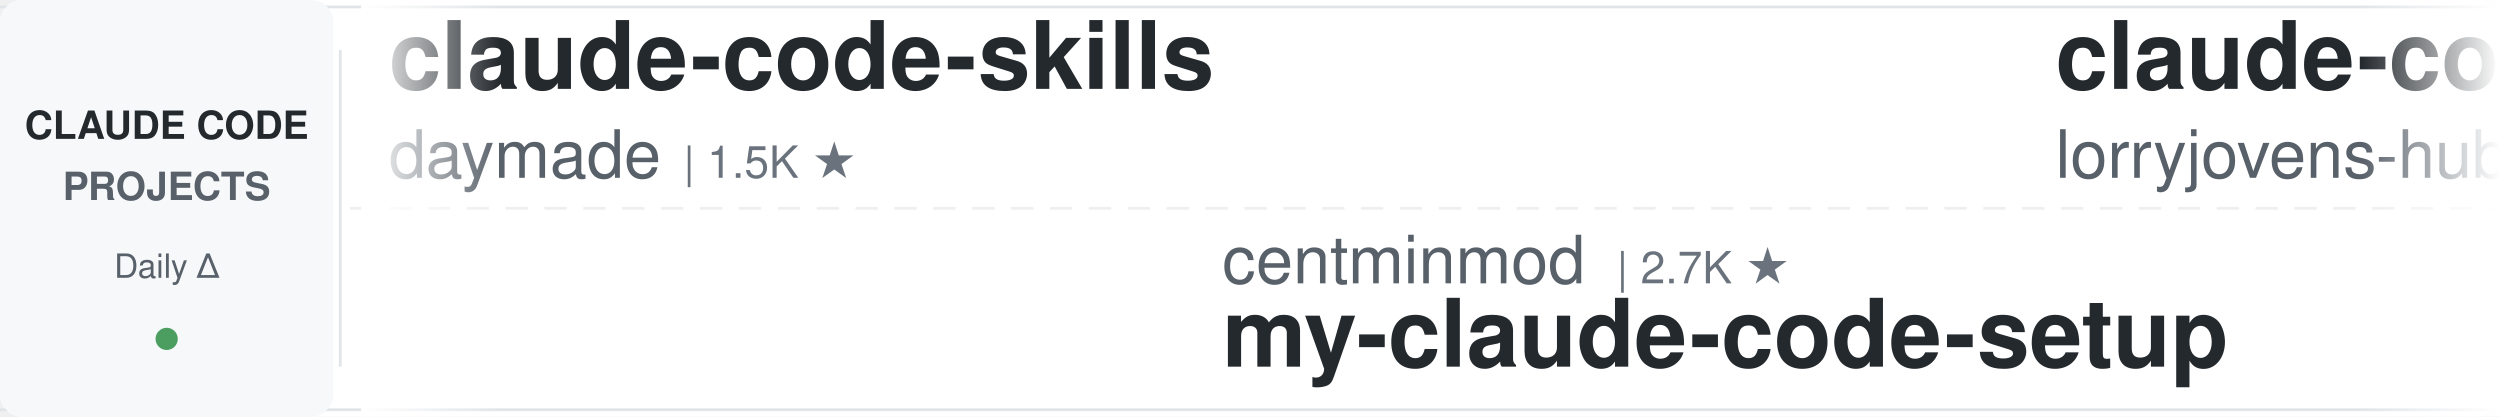
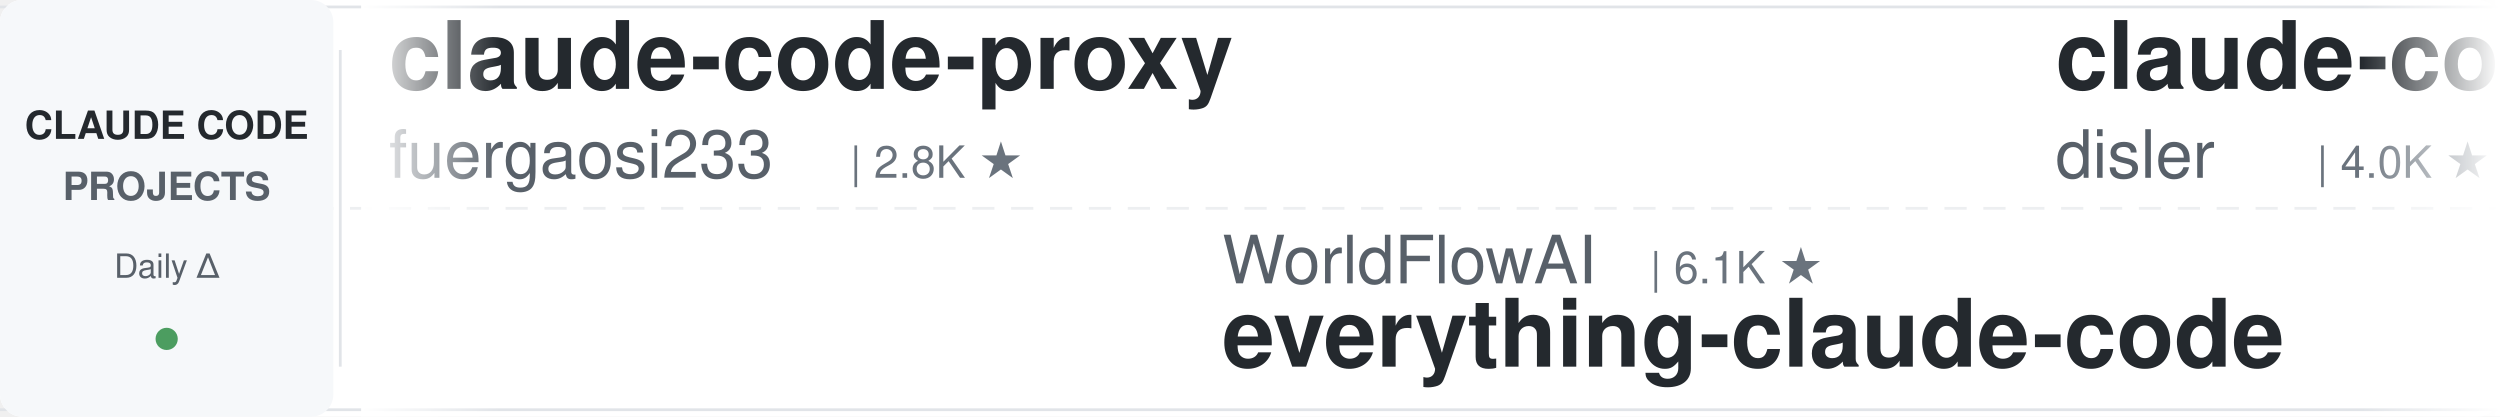
<svg xmlns="http://www.w3.org/2000/svg" width="900" height="150">
  <defs>
    <linearGradient id="leftFade" x1="0%" y1="0%" x2="100%" y2="0%">
      <stop offset="0%" style="stop-color:#ffffff;stop-opacity:1" />
      <stop offset="100%" style="stop-color:#ffffff;stop-opacity:0" />
    </linearGradient>
    <linearGradient id="rightFade" x1="0%" y1="0%" x2="100%" y2="0%">
      <stop offset="0%" style="stop-color:#ffffff;stop-opacity:0" />
      <stop offset="100%" style="stop-color:#ffffff;stop-opacity:1" />
    </linearGradient>
  </defs>
  <rect width="900" height="150" fill="#ffffff" rx="8" />
  <rect x="0" y="2" width="900" height="1" fill="#e1e4e8" />
  <rect x="0" y="147" width="900" height="1" fill="#e1e4e8" />
  <line x1="0" y1="75" x2="900" y2="75" stroke="#e1e4e8" stroke-width="1" stroke-dasharray="8 6" opacity="0.6" />
  <rect x="0" y="0" width="120" height="150" fill="#f6f8fa" rx="8" />
  <text x="60" y="50" font-family="-apple-system, BlinkMacSystemFont, 'Segoe UI', Helvetica, Arial, sans-serif" font-size="14" font-weight="600" fill="#24292e" text-anchor="middle">CLAUDE CODE</text>
  <text x="60" y="72" font-family="-apple-system, BlinkMacSystemFont, 'Segoe UI', Helvetica, Arial, sans-serif" font-size="14" font-weight="600" fill="#586069" text-anchor="middle">PROJECTS</text>
  <text x="60" y="100" font-family="-apple-system, BlinkMacSystemFont, 'Segoe UI', Helvetica, Arial, sans-serif" font-size="12" font-weight="500" fill="#586069" text-anchor="middle">Daily Δ</text>
  <circle cx="60" cy="122" r="4" fill="#22863a" opacity="0.8" />
  <rect x="122" y="18" width="1" height="114" fill="#e1e4e8" />
  <clipPath id="tickerClip">
    <rect x="130" y="0" width="770" height="150" />
  </clipPath>
  <g clip-path="url(#tickerClip)">
    <g id="tickerItems">
      <animateTransform attributeName="transform" attributeType="XML" type="translate" from="0 0" to="-3000 0" dur="54s" repeatCount="indefinite" />
      <g transform="translate(0, 0)">
-         <text x="140" y="32" font-family="-apple-system, BlinkMacSystemFont, 'Segoe UI', Helvetica, Arial, sans-serif" font-size="34" font-weight="600" fill="#24292e">claude-code-skills</text>
-         <text x="140" y="64" font-family="-apple-system, BlinkMacSystemFont, 'Segoe UI', Helvetica, Arial, sans-serif" font-size="24" font-weight="400" fill="#586069">daymade</text>
-         <text x="246" y="64" font-family="-apple-system, BlinkMacSystemFont, 'Segoe UI', Helvetica, Arial, sans-serif" font-size="16" font-weight="500" fill="#6a737d">| 1.5K ★</text>
+         <text x="140" y="32" font-family="-apple-system, BlinkMacSystemFont, 'Segoe UI', Helvetica, Arial, sans-serif" font-size="34" font-weight="600" fill="#24292e">claude-code-proxy</text>
+         <text x="140" y="64" font-family="-apple-system, BlinkMacSystemFont, 'Segoe UI', Helvetica, Arial, sans-serif" font-size="24" font-weight="400" fill="#586069">fuergaosi233</text>
+         <text x="306" y="64" font-family="-apple-system, BlinkMacSystemFont, 'Segoe UI', Helvetica, Arial, sans-serif" font-size="16" font-weight="500" fill="#6a737d">| 2.8K ★</text>
      </g>
      <g transform="translate(300, 0)">
-         <text x="140" y="102" font-family="-apple-system, BlinkMacSystemFont, 'Segoe UI', Helvetica, Arial, sans-serif" font-size="24" font-weight="400" fill="#586069">centminmod</text>
-         <text x="282" y="102" font-family="-apple-system, BlinkMacSystemFont, 'Segoe UI', Helvetica, Arial, sans-serif" font-size="16" font-weight="500" fill="#6a737d">| 2.7K ★</text>
-         <text x="140" y="132" font-family="-apple-system, BlinkMacSystemFont, 'Segoe UI', Helvetica, Arial, sans-serif" font-size="34" font-weight="600" fill="#24292e">my-claude-code-setup</text>
+         <text x="140" y="102" font-family="-apple-system, BlinkMacSystemFont, 'Segoe UI', Helvetica, Arial, sans-serif" font-size="24" font-weight="400" fill="#586069">WorldFlowAI</text>
+         <text x="294" y="102" font-family="-apple-system, BlinkMacSystemFont, 'Segoe UI', Helvetica, Arial, sans-serif" font-size="16" font-weight="500" fill="#6a737d">| 6.1K ★</text>
+         <text x="140" y="132" font-family="-apple-system, BlinkMacSystemFont, 'Segoe UI', Helvetica, Arial, sans-serif" font-size="34" font-weight="600" fill="#24292e">everything-claude-code</text>
      </g>
      <g transform="translate(600, 0)">
-         <text x="140" y="32" font-family="-apple-system, BlinkMacSystemFont, 'Segoe UI', Helvetica, Arial, sans-serif" font-size="34" font-weight="600" fill="#24292e">claude-code-rust</text>
-         <text x="140" y="64" font-family="-apple-system, BlinkMacSystemFont, 'Segoe UI', Helvetica, Arial, sans-serif" font-size="24" font-weight="400" fill="#586069">lorryjovens-hub</text>
-         <text x="342" y="64" font-family="-apple-system, BlinkMacSystemFont, 'Segoe UI', Helvetica, Arial, sans-serif" font-size="16" font-weight="500" fill="#6a737d">| 1.7K ★</text>
+         <text x="140" y="32" font-family="-apple-system, BlinkMacSystemFont, 'Segoe UI', Helvetica, Arial, sans-serif" font-size="34" font-weight="600" fill="#24292e">claude-code-hooks-master...</text>
+         <text x="140" y="64" font-family="-apple-system, BlinkMacSystemFont, 'Segoe UI', Helvetica, Arial, sans-serif" font-size="24" font-weight="400" fill="#586069">disler</text>
+         <text x="234" y="64" font-family="-apple-system, BlinkMacSystemFont, 'Segoe UI', Helvetica, Arial, sans-serif" font-size="16" font-weight="500" fill="#6a737d">| 4.0K ★</text>
      </g>
      <g transform="translate(900, 0)">
+         <text x="140" y="102" font-family="-apple-system, BlinkMacSystemFont, 'Segoe UI', Helvetica, Arial, sans-serif" font-size="24" font-weight="400" fill="#586069">anthropics</text>
+         <text x="282" y="102" font-family="-apple-system, BlinkMacSystemFont, 'Segoe UI', Helvetica, Arial, sans-serif" font-size="16" font-weight="500" fill="#6a737d">| 6.8K ★</text>
+         <text x="140" y="132" font-family="-apple-system, BlinkMacSystemFont, 'Segoe UI', Helvetica, Arial, sans-serif" font-size="34" font-weight="600" fill="#24292e">claude-code-security-rev...</text>
+       </g>
+       <g transform="translate(1200, 0)">
+         <text x="140" y="32" font-family="-apple-system, BlinkMacSystemFont, 'Segoe UI', Helvetica, Arial, sans-serif" font-size="34" font-weight="600" fill="#24292e">system_prompts_leaks</text>
+         <text x="140" y="64" font-family="-apple-system, BlinkMacSystemFont, 'Segoe UI', Helvetica, Arial, sans-serif" font-size="24" font-weight="400" fill="#586069">asgeirtj</text>
+         <text x="258" y="64" font-family="-apple-system, BlinkMacSystemFont, 'Segoe UI', Helvetica, Arial, sans-serif" font-size="16" font-weight="500" fill="#6a737d">| 71.0K ★</text>
+       </g>
+       <g transform="translate(1500, 0)">
+         <text x="140" y="102" font-family="-apple-system, BlinkMacSystemFont, 'Segoe UI', Helvetica, Arial, sans-serif" font-size="24" font-weight="400" fill="#586069">feiskyer</text>
+         <text x="258" y="102" font-family="-apple-system, BlinkMacSystemFont, 'Segoe UI', Helvetica, Arial, sans-serif" font-size="16" font-weight="500" fill="#6a737d">| 1.7K ★</text>
+         <text x="140" y="132" font-family="-apple-system, BlinkMacSystemFont, 'Segoe UI', Helvetica, Arial, sans-serif" font-size="34" font-weight="600" fill="#24292e">claude-code-settings</text>
+       </g>
+       <g transform="translate(1800, 0)">
+         <text x="140" y="32" font-family="-apple-system, BlinkMacSystemFont, 'Segoe UI', Helvetica, Arial, sans-serif" font-size="34" font-weight="600" fill="#24292e">learn-claude-code</text>
+         <text x="140" y="64" font-family="-apple-system, BlinkMacSystemFont, 'Segoe UI', Helvetica, Arial, sans-serif" font-size="24" font-weight="400" fill="#586069">shareAI-lab</text>
+         <text x="294" y="64" font-family="-apple-system, BlinkMacSystemFont, 'Segoe UI', Helvetica, Arial, sans-serif" font-size="16" font-weight="500" fill="#6a737d">| 80.0K ★</text>
+       </g>
+       <g transform="translate(2100, 0)">
+         <text x="140" y="102" font-family="-apple-system, BlinkMacSystemFont, 'Segoe UI', Helvetica, Arial, sans-serif" font-size="24" font-weight="400" fill="#586069">nicedreamzapp</text>
+         <text x="318" y="102" font-family="-apple-system, BlinkMacSystemFont, 'Segoe UI', Helvetica, Arial, sans-serif" font-size="16" font-weight="500" fill="#6a737d">| 3.5K ★</text>
+         <text x="140" y="132" font-family="-apple-system, BlinkMacSystemFont, 'Segoe UI', Helvetica, Arial, sans-serif" font-size="34" font-weight="600" fill="#24292e">claude-code-local</text>
+       </g>
+       <g transform="translate(2400, 0)">
+         <text x="140" y="32" font-family="-apple-system, BlinkMacSystemFont, 'Segoe UI', Helvetica, Arial, sans-serif" font-size="34" font-weight="600" fill="#24292e">claude-code-proxy</text>
+         <text x="140" y="64" font-family="-apple-system, BlinkMacSystemFont, 'Segoe UI', Helvetica, Arial, sans-serif" font-size="24" font-weight="400" fill="#586069">1rgs</text>
+         <text x="210" y="64" font-family="-apple-system, BlinkMacSystemFont, 'Segoe UI', Helvetica, Arial, sans-serif" font-size="16" font-weight="500" fill="#6a737d">| 3.8K ★</text>
+       </g>
+       <g transform="translate(2700, 0)">
        <text x="140" y="102" font-family="-apple-system, BlinkMacSystemFont, 'Segoe UI', Helvetica, Arial, sans-serif" font-size="24" font-weight="400" fill="#586069">https-deeplearning-ai</text>
        <text x="414" y="102" font-family="-apple-system, BlinkMacSystemFont, 'Segoe UI', Helvetica, Arial, sans-serif" font-size="16" font-weight="500" fill="#6a737d">| 561 ★</text>
        <text x="140" y="132" font-family="-apple-system, BlinkMacSystemFont, 'Segoe UI', Helvetica, Arial, sans-serif" font-size="34" font-weight="600" fill="#24292e">sc-claude-code-files</text>
      </g>
-       <g transform="translate(1200, 0)">
-         <text x="140" y="32" font-family="-apple-system, BlinkMacSystemFont, 'Segoe UI', Helvetica, Arial, sans-serif" font-size="34" font-weight="600" fill="#24292e">awesome-claude-code-tool...</text>
-         <text x="140" y="64" font-family="-apple-system, BlinkMacSystemFont, 'Segoe UI', Helvetica, Arial, sans-serif" font-size="24" font-weight="400" fill="#586069">rohitg00</text>
-         <text x="258" y="64" font-family="-apple-system, BlinkMacSystemFont, 'Segoe UI', Helvetica, Arial, sans-serif" font-size="16" font-weight="500" fill="#6a737d">| 2.8K ★</text>
-       </g>
-       <g transform="translate(1500, 0)">
-         <text x="140" y="102" font-family="-apple-system, BlinkMacSystemFont, 'Segoe UI', Helvetica, Arial, sans-serif" font-size="24" font-weight="400" fill="#586069">Alishahryar1</text>
-         <text x="306" y="102" font-family="-apple-system, BlinkMacSystemFont, 'Segoe UI', Helvetica, Arial, sans-serif" font-size="16" font-weight="500" fill="#6a737d">| 67.2K ★</text>
-         <text x="140" y="132" font-family="-apple-system, BlinkMacSystemFont, 'Segoe UI', Helvetica, Arial, sans-serif" font-size="34" font-weight="600" fill="#24292e">free-claude-code</text>
-       </g>
-       <g transform="translate(1800, 0)">
+       <g transform="translate(3000, 0)">
        <text x="140" y="32" font-family="-apple-system, BlinkMacSystemFont, 'Segoe UI', Helvetica, Arial, sans-serif" font-size="34" font-weight="600" fill="#24292e">claude-code-proxy</text>
-         <text x="140" y="64" font-family="-apple-system, BlinkMacSystemFont, 'Segoe UI', Helvetica, Arial, sans-serif" font-size="24" font-weight="400" fill="#586069">1rgs</text>
-         <text x="210" y="64" font-family="-apple-system, BlinkMacSystemFont, 'Segoe UI', Helvetica, Arial, sans-serif" font-size="16" font-weight="500" fill="#6a737d">| 3.8K ★</text>
-       </g>
-       <g transform="translate(2100, 0)">
-         <text x="140" y="102" font-family="-apple-system, BlinkMacSystemFont, 'Segoe UI', Helvetica, Arial, sans-serif" font-size="24" font-weight="400" fill="#586069">zebbern</text>
-         <text x="246" y="102" font-family="-apple-system, BlinkMacSystemFont, 'Segoe UI', Helvetica, Arial, sans-serif" font-size="16" font-weight="500" fill="#6a737d">| 4.7K ★</text>
-         <text x="140" y="132" font-family="-apple-system, BlinkMacSystemFont, 'Segoe UI', Helvetica, Arial, sans-serif" font-size="34" font-weight="600" fill="#24292e">claude-code-guide</text>
-       </g>
-       <g transform="translate(2400, 0)">
-         <text x="140" y="32" font-family="-apple-system, BlinkMacSystemFont, 'Segoe UI', Helvetica, Arial, sans-serif" font-size="34" font-weight="600" fill="#24292e">how-claude-code-works</text>
-         <text x="140" y="64" font-family="-apple-system, BlinkMacSystemFont, 'Segoe UI', Helvetica, Arial, sans-serif" font-size="24" font-weight="400" fill="#586069">Windy3f3f3f3f</text>
-         <text x="318" y="64" font-family="-apple-system, BlinkMacSystemFont, 'Segoe UI', Helvetica, Arial, sans-serif" font-size="16" font-weight="500" fill="#6a737d">| 3.8K ★</text>
-       </g>
-       <g transform="translate(2700, 0)">
-         <text x="140" y="102" font-family="-apple-system, BlinkMacSystemFont, 'Segoe UI', Helvetica, Arial, sans-serif" font-size="24" font-weight="400" fill="#586069">huangjia2019</text>
-         <text x="306" y="102" font-family="-apple-system, BlinkMacSystemFont, 'Segoe UI', Helvetica, Arial, sans-serif" font-size="16" font-weight="500" fill="#6a737d">| 1.2K ★</text>
-         <text x="140" y="132" font-family="-apple-system, BlinkMacSystemFont, 'Segoe UI', Helvetica, Arial, sans-serif" font-size="34" font-weight="600" fill="#24292e">claude-code-engineering</text>
-       </g>
-       <g transform="translate(3000, 0)">
-         <text x="140" y="32" font-family="-apple-system, BlinkMacSystemFont, 'Segoe UI', Helvetica, Arial, sans-serif" font-size="34" font-weight="600" fill="#24292e">claude-code-skills</text>
-         <text x="140" y="64" font-family="-apple-system, BlinkMacSystemFont, 'Segoe UI', Helvetica, Arial, sans-serif" font-size="24" font-weight="400" fill="#586069">daymade</text>
-         <text x="246" y="64" font-family="-apple-system, BlinkMacSystemFont, 'Segoe UI', Helvetica, Arial, sans-serif" font-size="16" font-weight="500" fill="#6a737d">| 1.5K ★</text>
+         <text x="140" y="64" font-family="-apple-system, BlinkMacSystemFont, 'Segoe UI', Helvetica, Arial, sans-serif" font-size="24" font-weight="400" fill="#586069">fuergaosi233</text>
+         <text x="306" y="64" font-family="-apple-system, BlinkMacSystemFont, 'Segoe UI', Helvetica, Arial, sans-serif" font-size="16" font-weight="500" fill="#6a737d">| 2.8K ★</text>
      </g>
      <g transform="translate(3300, 0)">
-         <text x="140" y="102" font-family="-apple-system, BlinkMacSystemFont, 'Segoe UI', Helvetica, Arial, sans-serif" font-size="24" font-weight="400" fill="#586069">centminmod</text>
-         <text x="282" y="102" font-family="-apple-system, BlinkMacSystemFont, 'Segoe UI', Helvetica, Arial, sans-serif" font-size="16" font-weight="500" fill="#6a737d">| 2.7K ★</text>
-         <text x="140" y="132" font-family="-apple-system, BlinkMacSystemFont, 'Segoe UI', Helvetica, Arial, sans-serif" font-size="34" font-weight="600" fill="#24292e">my-claude-code-setup</text>
+         <text x="140" y="102" font-family="-apple-system, BlinkMacSystemFont, 'Segoe UI', Helvetica, Arial, sans-serif" font-size="24" font-weight="400" fill="#586069">WorldFlowAI</text>
+         <text x="294" y="102" font-family="-apple-system, BlinkMacSystemFont, 'Segoe UI', Helvetica, Arial, sans-serif" font-size="16" font-weight="500" fill="#6a737d">| 6.1K ★</text>
+         <text x="140" y="132" font-family="-apple-system, BlinkMacSystemFont, 'Segoe UI', Helvetica, Arial, sans-serif" font-size="34" font-weight="600" fill="#24292e">everything-claude-code</text>
      </g>
      <g transform="translate(3600, 0)">
-         <text x="140" y="32" font-family="-apple-system, BlinkMacSystemFont, 'Segoe UI', Helvetica, Arial, sans-serif" font-size="34" font-weight="600" fill="#24292e">claude-code-rust</text>
-         <text x="140" y="64" font-family="-apple-system, BlinkMacSystemFont, 'Segoe UI', Helvetica, Arial, sans-serif" font-size="24" font-weight="400" fill="#586069">lorryjovens-hub</text>
-         <text x="342" y="64" font-family="-apple-system, BlinkMacSystemFont, 'Segoe UI', Helvetica, Arial, sans-serif" font-size="16" font-weight="500" fill="#6a737d">| 1.7K ★</text>
+         <text x="140" y="32" font-family="-apple-system, BlinkMacSystemFont, 'Segoe UI', Helvetica, Arial, sans-serif" font-size="34" font-weight="600" fill="#24292e">claude-code-hooks-master...</text>
+         <text x="140" y="64" font-family="-apple-system, BlinkMacSystemFont, 'Segoe UI', Helvetica, Arial, sans-serif" font-size="24" font-weight="400" fill="#586069">disler</text>
+         <text x="234" y="64" font-family="-apple-system, BlinkMacSystemFont, 'Segoe UI', Helvetica, Arial, sans-serif" font-size="16" font-weight="500" fill="#6a737d">| 4.0K ★</text>
      </g>
      <g transform="translate(3900, 0)">
-         <text x="140" y="102" font-family="-apple-system, BlinkMacSystemFont, 'Segoe UI', Helvetica, Arial, sans-serif" font-size="24" font-weight="400" fill="#586069">https-deeplearning-ai</text>
-         <text x="414" y="102" font-family="-apple-system, BlinkMacSystemFont, 'Segoe UI', Helvetica, Arial, sans-serif" font-size="16" font-weight="500" fill="#6a737d">| 561 ★</text>
-         <text x="140" y="132" font-family="-apple-system, BlinkMacSystemFont, 'Segoe UI', Helvetica, Arial, sans-serif" font-size="34" font-weight="600" fill="#24292e">sc-claude-code-files</text>
+         <text x="140" y="102" font-family="-apple-system, BlinkMacSystemFont, 'Segoe UI', Helvetica, Arial, sans-serif" font-size="24" font-weight="400" fill="#586069">anthropics</text>
+         <text x="282" y="102" font-family="-apple-system, BlinkMacSystemFont, 'Segoe UI', Helvetica, Arial, sans-serif" font-size="16" font-weight="500" fill="#6a737d">| 6.8K ★</text>
+         <text x="140" y="132" font-family="-apple-system, BlinkMacSystemFont, 'Segoe UI', Helvetica, Arial, sans-serif" font-size="34" font-weight="600" fill="#24292e">claude-code-security-rev...</text>
      </g>
    </g>
  </g>
  <rect x="130" y="0" width="50" height="150" fill="url(#leftFade)" />
  <rect x="850" y="0" width="50" height="150" fill="url(#rightFade)" />
</svg>
